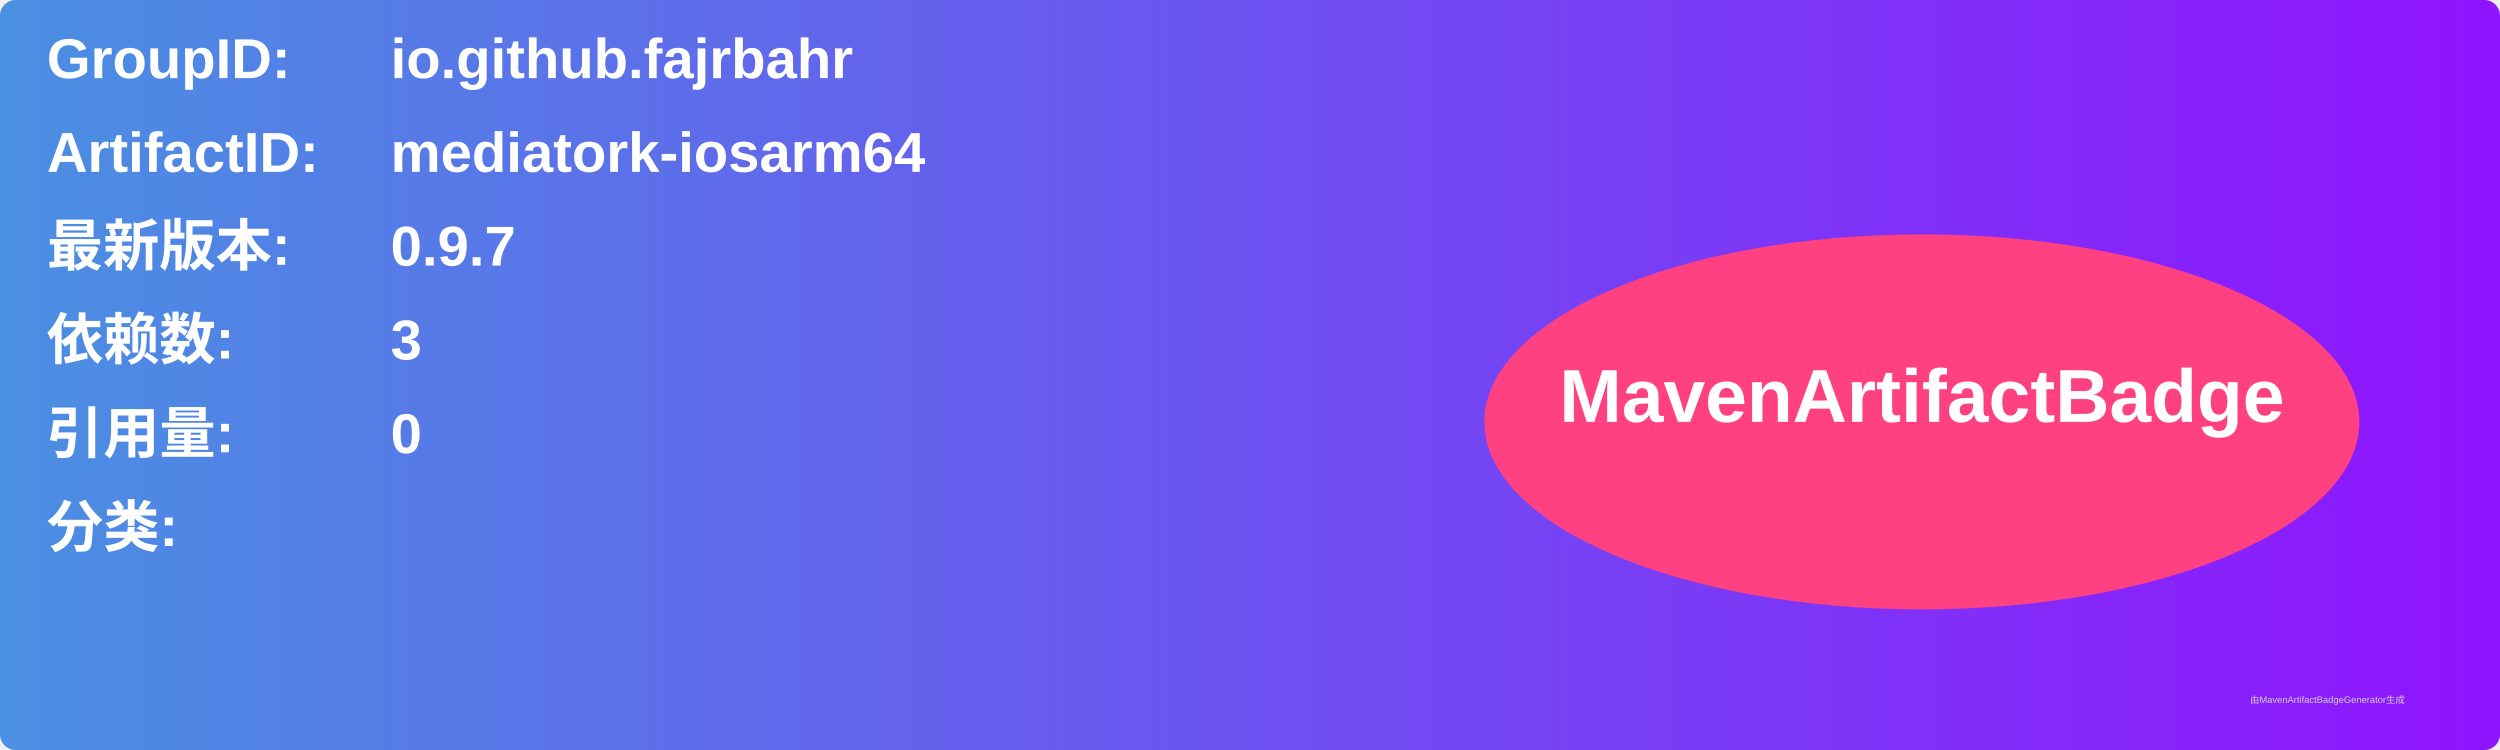
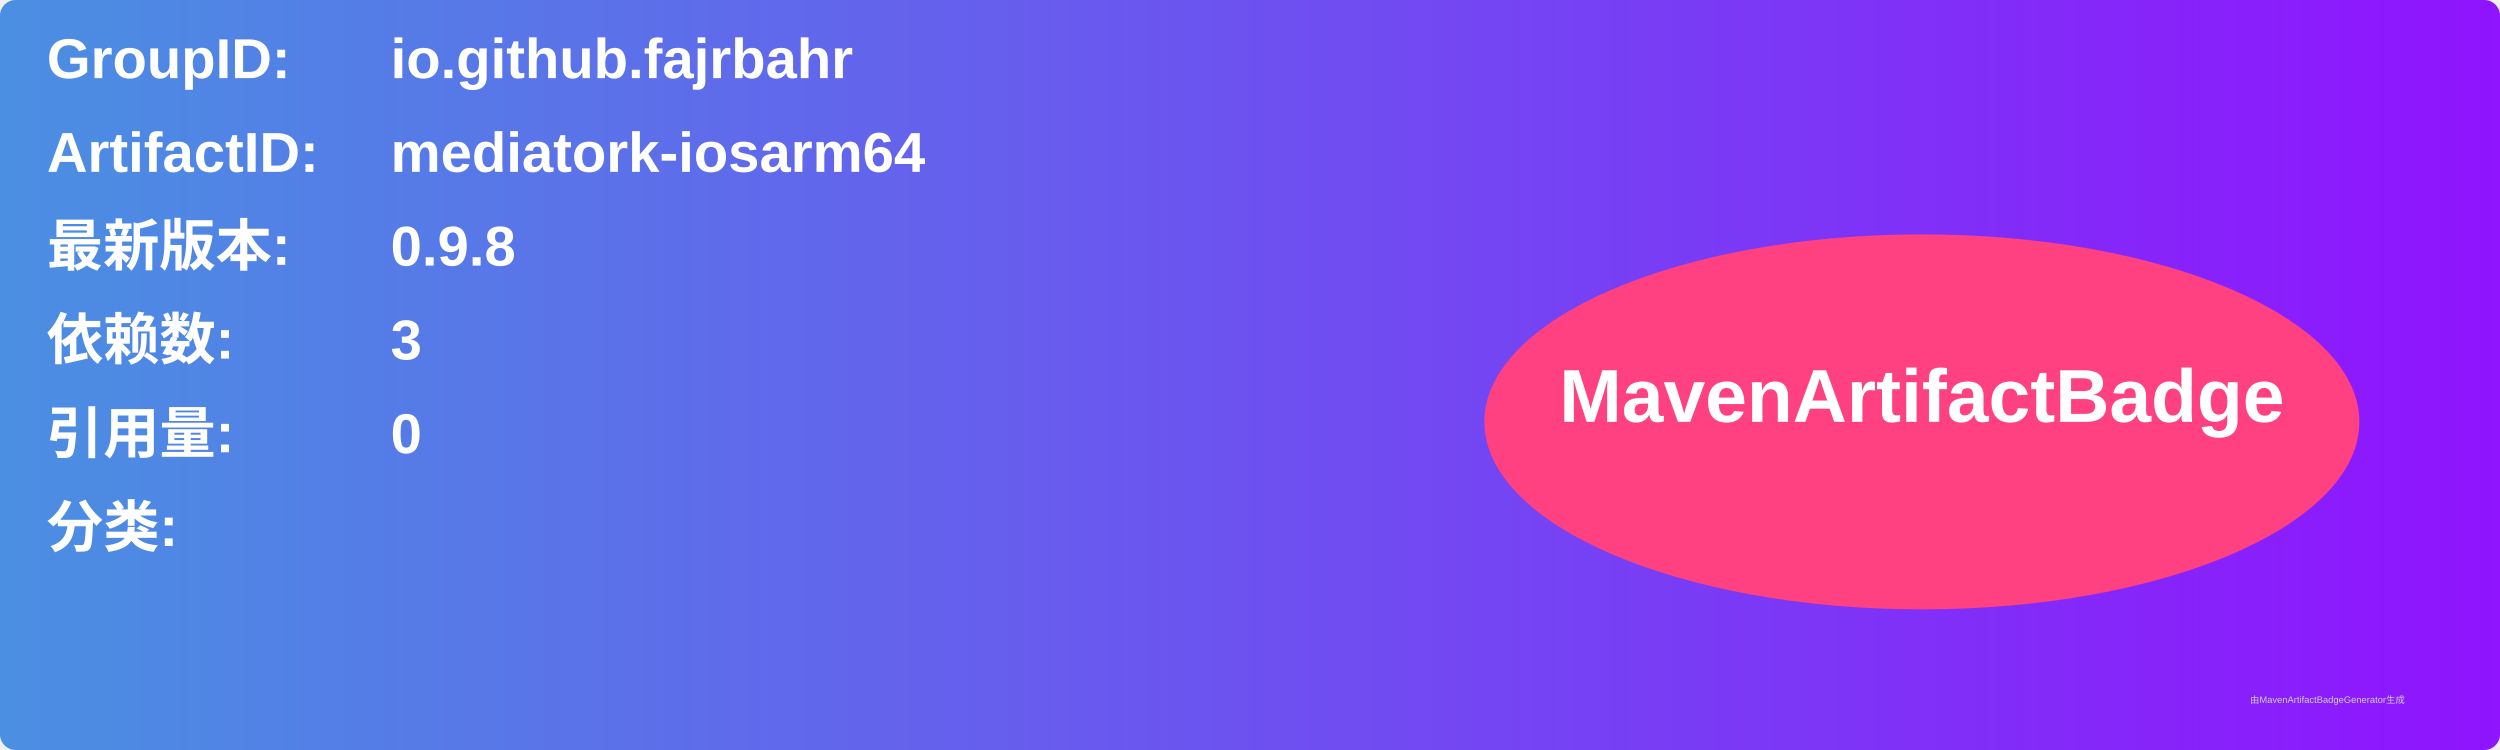
<svg xmlns="http://www.w3.org/2000/svg" width="800" height="240" viewBox="0 0 800 240">
  <linearGradient id="grad" x1="0%" y1="0%" x2="100%" y2="0%">
    <stop offset="0%" stop-color="#4a90e2" />
    <stop offset="100%" stop-color="#9013fe" />
  </linearGradient>
  <rect width="100%" height="100%" rx="5" ry="5" fill="url(#grad)" />
  <g transform="translate(15, 15)">
    <text x="0" y="10" font-family="Arial" font-size="18" fill="white" font-weight="bold" width="260">GroupID:</text>
    <text x="110" y="10" font-family="Arial" font-size="18" fill="white" font-weight="bold" width="460">io.github.fajrbahr</text>
    <text x="0" y="40" font-family="Arial" font-size="18" fill="white" font-weight="bold" width="260">ArtifactID:</text>
    <text x="110" y="40" font-family="Arial" font-size="18" fill="white" font-weight="bold" width="460">mediatork-iosarm64</text>
    <text x="0" y="70" font-family="Arial" font-size="18" fill="white" font-weight="bold">最新版本:</text>
    <text x="110" y="70" font-family="Arial" font-size="18" fill="white" font-weight="bold">
-       <tspan font-weight="bold">0.9.7</tspan>
+       <tspan font-weight="bold">0.9.8</tspan>
    </text>
    <text x="0" y="100" font-family="Arial" font-size="18" fill="white" font-weight="bold">依赖数: </text>
    <text x="110" y="100" font-family="Arial" font-size="18" fill="white">
      <tspan font-weight="bold">3</tspan>
    </text>
    <text x="0" y="130" font-family="Arial" font-size="18" fill="white" font-weight="bold">引用量: </text>
    <text x="110" y="130" font-family="Arial" font-size="18" fill="white">
      <tspan font-weight="bold">0</tspan>
    </text>
    <text x="0" y="160" font-family="Arial" font-size="18" fill="white" font-weight="bold">分类:</text>
    <text x="10" y="190" font-family="Arial" font-size="10" fill="white">
      <tspan font-weight="bold" />
    </text>
    <ellipse cx="600" cy="120" rx="140" ry="60" fill="#ff4081" />
    <text x="600" y="120" text-anchor="middle" font-family="Arial" font-size="24" fill="white" font-weight="bold">MavenArtifactBadge</text>
  </g>
  <text x="720" y="225" font-family="Arial" font-size="3" fill="#d0d0d0">由MavenArtifactBadgeGenerator生成</text>
</svg>
